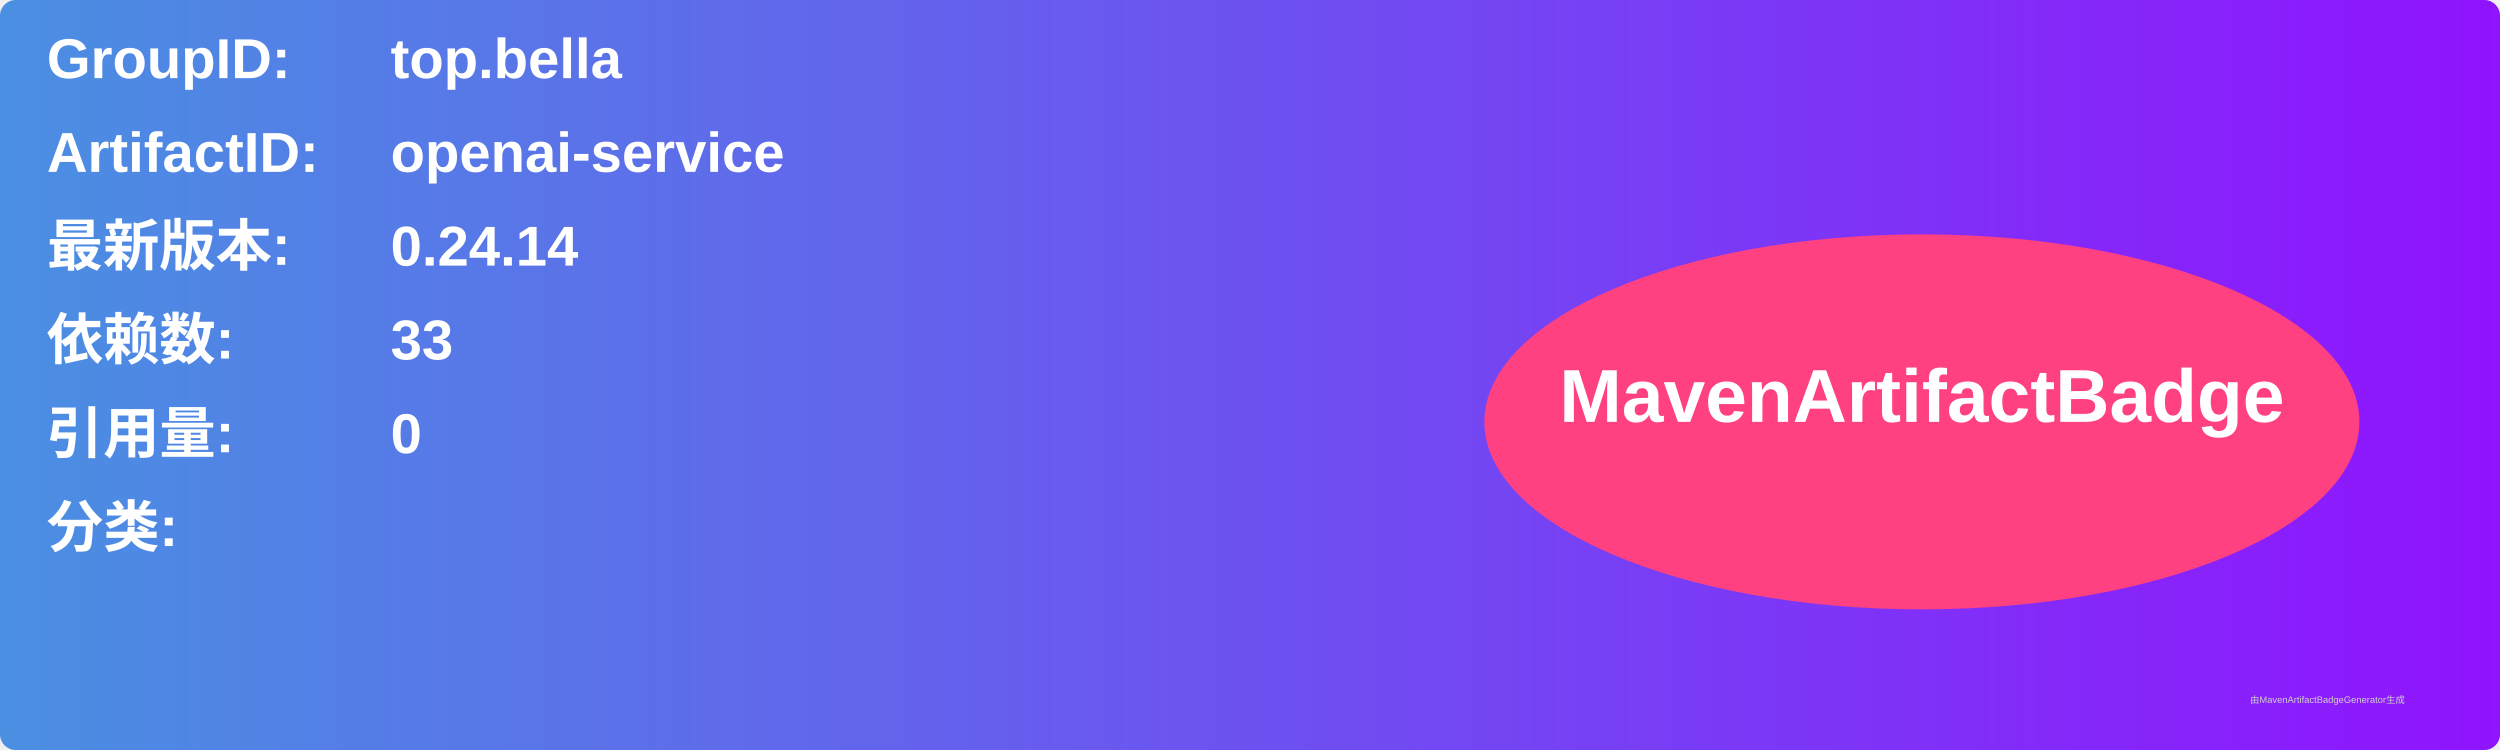
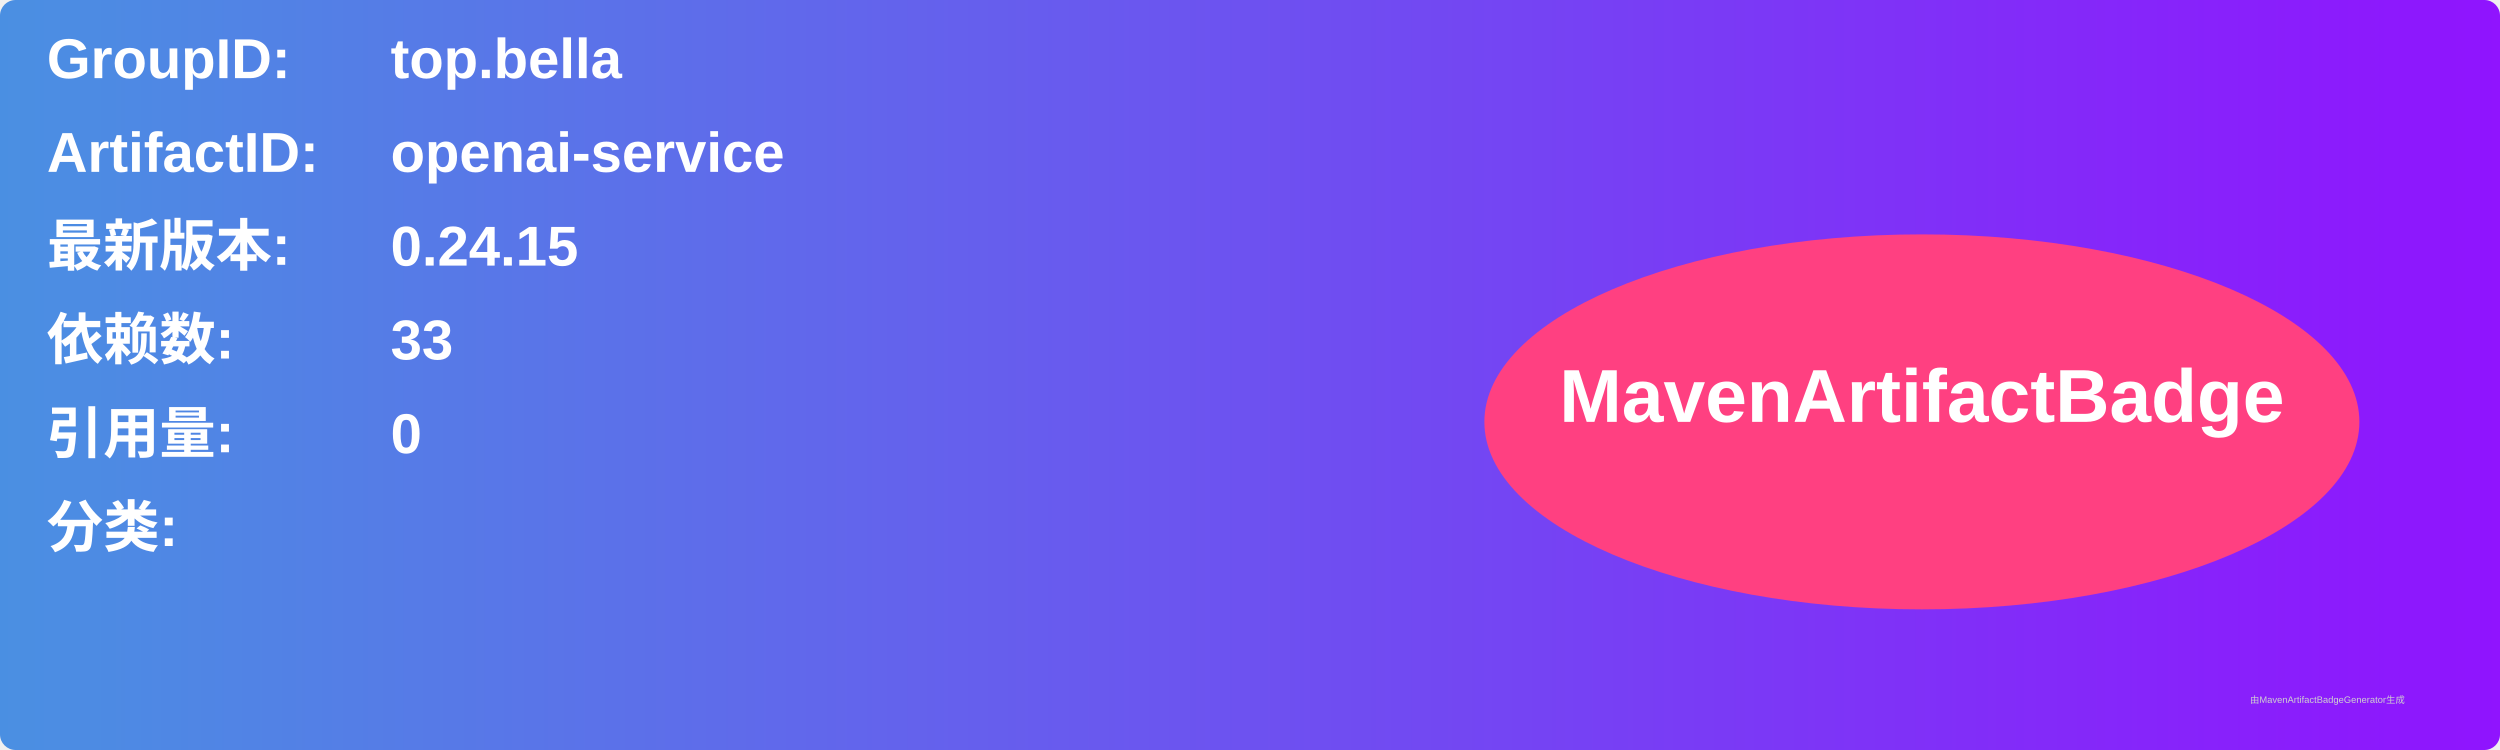
<svg xmlns="http://www.w3.org/2000/svg" width="800" height="240" viewBox="0 0 800 240">
  <linearGradient id="grad" x1="0%" y1="0%" x2="100%" y2="0%">
    <stop offset="0%" stop-color="#4a90e2" />
    <stop offset="100%" stop-color="#9013fe" />
  </linearGradient>
  <rect width="100%" height="100%" rx="5" ry="5" fill="url(#grad)" />
  <g transform="translate(15, 15)">
    <text x="0" y="10" font-family="Arial" font-size="18" fill="white" font-weight="bold" width="260">GroupID:</text>
    <text x="110" y="10" font-family="Arial" font-size="18" fill="white" font-weight="bold" width="460">top.bella</text>
    <text x="0" y="40" font-family="Arial" font-size="18" fill="white" font-weight="bold" width="260">ArtifactID:</text>
    <text x="110" y="40" font-family="Arial" font-size="18" fill="white" font-weight="bold" width="460">openai-service</text>
    <text x="0" y="70" font-family="Arial" font-size="18" fill="white" font-weight="bold">最新版本:</text>
    <text x="110" y="70" font-family="Arial" font-size="18" fill="white" font-weight="bold">
-       <tspan font-weight="bold">0.24.14</tspan>
+       <tspan font-weight="bold">0.24.15</tspan>
    </text>
    <text x="0" y="100" font-family="Arial" font-size="18" fill="white" font-weight="bold">依赖数: </text>
    <text x="110" y="100" font-family="Arial" font-size="18" fill="white">
      <tspan font-weight="bold">33</tspan>
    </text>
    <text x="0" y="130" font-family="Arial" font-size="18" fill="white" font-weight="bold">引用量: </text>
    <text x="110" y="130" font-family="Arial" font-size="18" fill="white">
      <tspan font-weight="bold">0</tspan>
    </text>
    <text x="0" y="160" font-family="Arial" font-size="18" fill="white" font-weight="bold">分类:</text>
    <text x="10" y="190" font-family="Arial" font-size="10" fill="white">
      <tspan font-weight="bold" />
    </text>
    <ellipse cx="600" cy="120" rx="140" ry="60" fill="#ff4081" />
    <text x="600" y="120" text-anchor="middle" font-family="Arial" font-size="24" fill="white" font-weight="bold">MavenArtifactBadge</text>
  </g>
  <text x="720" y="225" font-family="Arial" font-size="3" fill="#d0d0d0">由MavenArtifactBadgeGenerator生成</text>
</svg>
